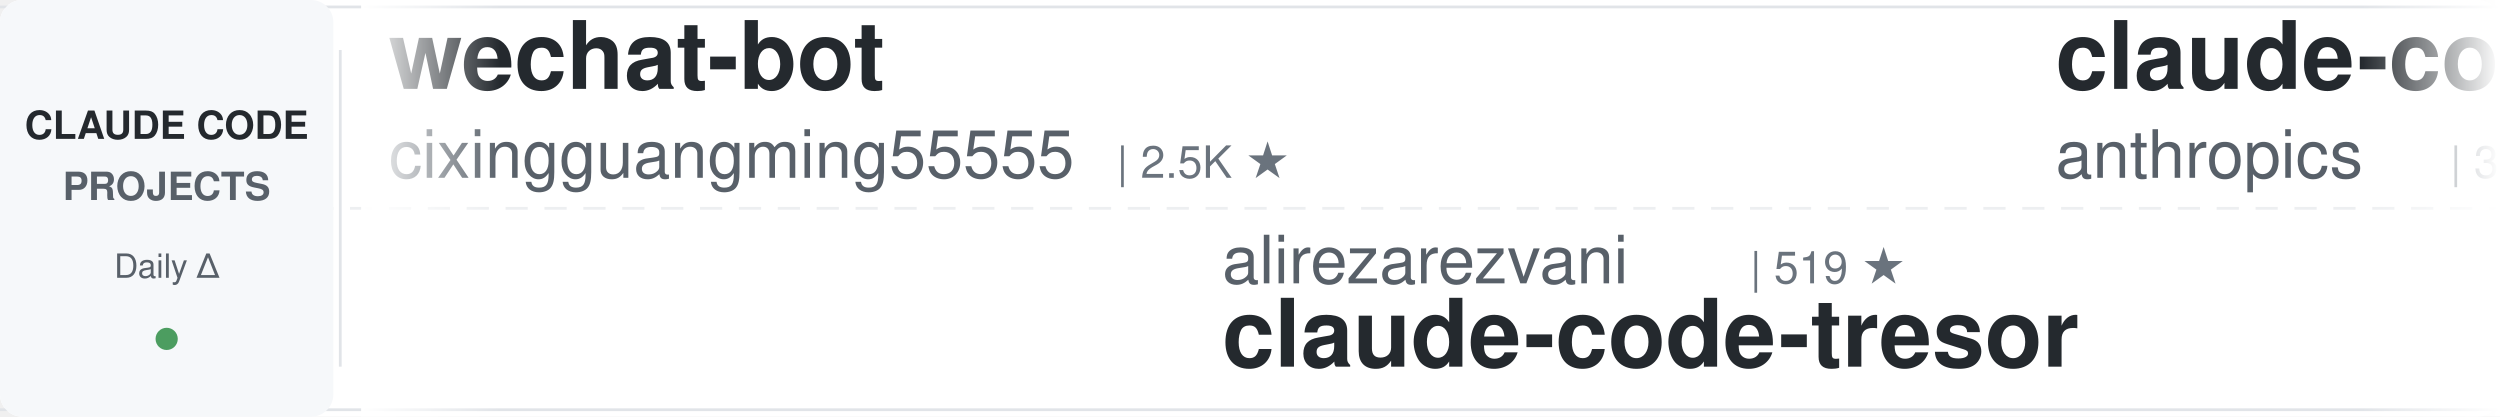
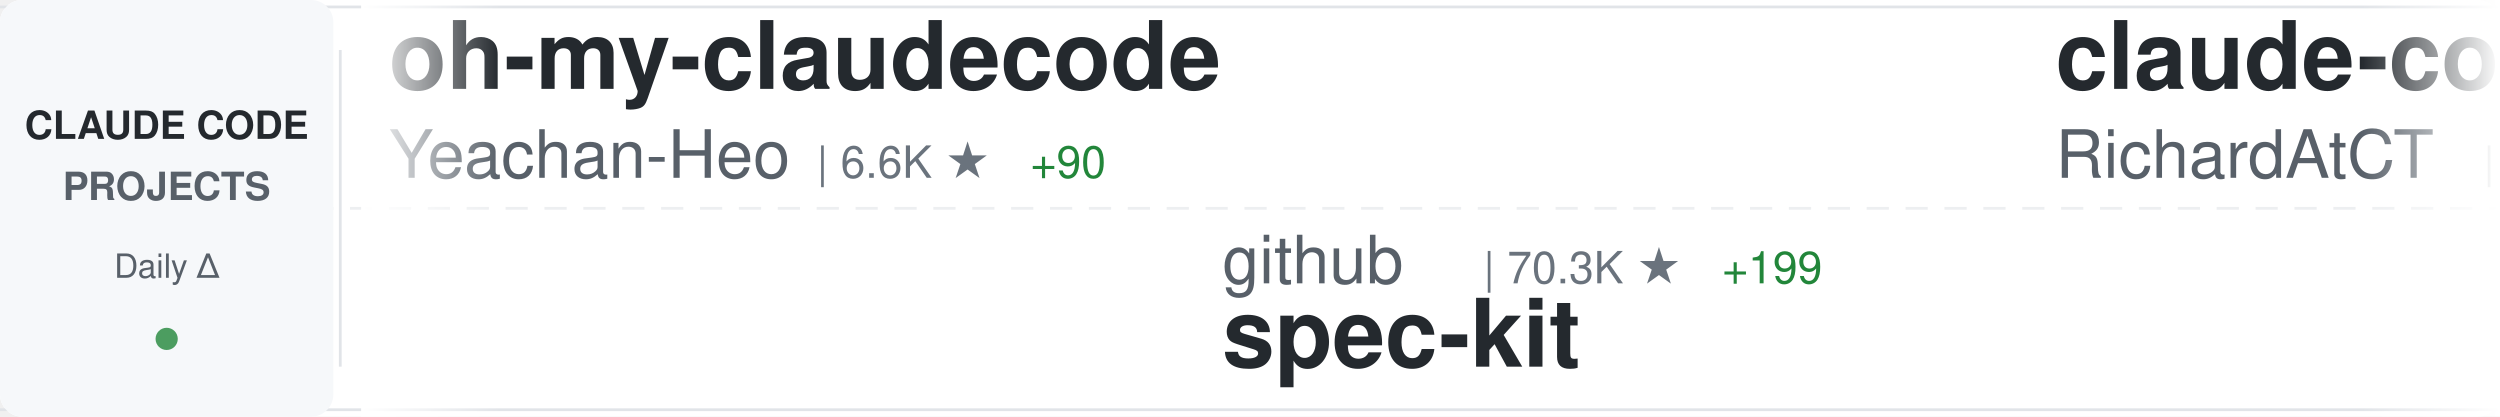
<svg xmlns="http://www.w3.org/2000/svg" width="900" height="150">
  <defs>
    <linearGradient id="awesomeLeftFade" x1="0%" y1="0%" x2="100%" y2="0%">
      <stop offset="0%" style="stop-color:#ffffff;stop-opacity:1" />
      <stop offset="100%" style="stop-color:#ffffff;stop-opacity:0" />
    </linearGradient>
    <linearGradient id="awesomeRightFade" x1="0%" y1="0%" x2="100%" y2="0%">
      <stop offset="0%" style="stop-color:#ffffff;stop-opacity:0" />
      <stop offset="100%" style="stop-color:#ffffff;stop-opacity:1" />
    </linearGradient>
  </defs>
  <rect width="900" height="150" fill="#ffffff" rx="8" />
  <rect x="0" y="2" width="900" height="1" fill="#e1e4e8" />
  <rect x="0" y="147" width="900" height="1" fill="#e1e4e8" />
  <line x1="0" y1="75" x2="900" y2="75" stroke="#e1e4e8" stroke-width="1" stroke-dasharray="8 6" opacity="0.6" />
  <rect x="0" y="0" width="120" height="150" fill="#f6f8fa" rx="8" />
  <text x="60" y="50" font-family="-apple-system, BlinkMacSystemFont, 'Segoe UI', Helvetica, Arial, sans-serif" font-size="14" font-weight="600" fill="#24292e" text-anchor="middle">CLAUDE CODE</text>
  <text x="60" y="72" font-family="-apple-system, BlinkMacSystemFont, 'Segoe UI', Helvetica, Arial, sans-serif" font-size="14" font-weight="600" fill="#586069" text-anchor="middle">PROJECTS</text>
  <text x="60" y="100" font-family="-apple-system, BlinkMacSystemFont, 'Segoe UI', Helvetica, Arial, sans-serif" font-size="12" font-weight="500" fill="#586069" text-anchor="middle">Daily Δ</text>
  <circle cx="60" cy="122" r="4" fill="#22863a" opacity="0.8" />
  <rect x="122" y="18" width="1" height="114" fill="#e1e4e8" />
  <clipPath id="awesomeTickerClip">
    <rect x="130" y="0" width="770" height="150" />
  </clipPath>
  <g clip-path="url(#awesomeTickerClip)">
    <g id="awesomeTickerItems">
      <animateTransform attributeName="transform" attributeType="XML" type="translate" from="0 0" to="-3000 0" dur="54s" repeatCount="indefinite" />
      <g transform="translate(0, 0)">
-         <text x="140" y="32" font-family="-apple-system, BlinkMacSystemFont, 'Segoe UI', Helvetica, Arial, sans-serif" font-size="34" font-weight="600" fill="#24292e">wechat-bot</text>
-         <text x="140" y="64" font-family="-apple-system, BlinkMacSystemFont, 'Segoe UI', Helvetica, Arial, sans-serif" font-size="24" font-weight="400" fill="#586069">cixingguangming55555</text>
-         <text x="402" y="64" font-family="-apple-system, BlinkMacSystemFont, 'Segoe UI', Helvetica, Arial, sans-serif" font-size="16" font-weight="500" fill="#6a737d">| 2.5K ★</text>
+         <text x="140" y="32" font-family="-apple-system, BlinkMacSystemFont, 'Segoe UI', Helvetica, Arial, sans-serif" font-size="34" font-weight="600" fill="#24292e">oh-my-claudecode</text>
+         <text x="140" y="64" font-family="-apple-system, BlinkMacSystemFont, 'Segoe UI', Helvetica, Arial, sans-serif" font-size="24" font-weight="400" fill="#586069">Yeachan-Heo</text>
+         <text x="294" y="64" font-family="-apple-system, BlinkMacSystemFont, 'Segoe UI', Helvetica, Arial, sans-serif" font-size="16" font-weight="500" fill="#6a737d">| 6.6K ★</text>
+         <text x="371" y="64" font-family="-apple-system, BlinkMacSystemFont, 'Segoe UI', Helvetica, Arial, sans-serif" font-size="16" font-weight="500" fill="#22863a"> +90</text>
      </g>
      <g transform="translate(300, 0)">
-         <text x="140" y="102" font-family="-apple-system, BlinkMacSystemFont, 'Segoe UI', Helvetica, Arial, sans-serif" font-size="24" font-weight="400" fill="#586069">alirezarezvani</text>
-         <text x="330" y="102" font-family="-apple-system, BlinkMacSystemFont, 'Segoe UI', Helvetica, Arial, sans-serif" font-size="16" font-weight="500" fill="#6a737d">| 519 ★</text>
-         <text x="140" y="132" font-family="-apple-system, BlinkMacSystemFont, 'Segoe UI', Helvetica, Arial, sans-serif" font-size="34" font-weight="600" fill="#24292e">claude-code-tresor</text>
+         <text x="140" y="102" font-family="-apple-system, BlinkMacSystemFont, 'Segoe UI', Helvetica, Arial, sans-serif" font-size="24" font-weight="400" fill="#586069">github</text>
+         <text x="234" y="102" font-family="-apple-system, BlinkMacSystemFont, 'Segoe UI', Helvetica, Arial, sans-serif" font-size="16" font-weight="500" fill="#6a737d">| 70.3K ★</text>
+         <text x="320" y="102" font-family="-apple-system, BlinkMacSystemFont, 'Segoe UI', Helvetica, Arial, sans-serif" font-size="16" font-weight="500" fill="#22863a"> +199</text>
+         <text x="140" y="132" font-family="-apple-system, BlinkMacSystemFont, 'Segoe UI', Helvetica, Arial, sans-serif" font-size="34" font-weight="600" fill="#24292e">spec-kit</text>
      </g>
      <g transform="translate(600, 0)">
-         <text x="140" y="32" font-family="-apple-system, BlinkMacSystemFont, 'Segoe UI', Helvetica, Arial, sans-serif" font-size="34" font-weight="600" fill="#24292e">claude-code-security-rev...</text>
-         <text x="140" y="64" font-family="-apple-system, BlinkMacSystemFont, 'Segoe UI', Helvetica, Arial, sans-serif" font-size="24" font-weight="400" fill="#586069">anthropics</text>
-         <text x="282" y="64" font-family="-apple-system, BlinkMacSystemFont, 'Segoe UI', Helvetica, Arial, sans-serif" font-size="16" font-weight="500" fill="#6a737d">| 3.0K ★</text>
-         <text x="359" y="64" font-family="-apple-system, BlinkMacSystemFont, 'Segoe UI', Helvetica, Arial, sans-serif" font-size="16" font-weight="500" fill="#22863a"> +1</text>
+         <text x="140" y="32" font-family="-apple-system, BlinkMacSystemFont, 'Segoe UI', Helvetica, Arial, sans-serif" font-size="34" font-weight="600" fill="#24292e">claude-code-telegram</text>
+         <text x="140" y="64" font-family="-apple-system, BlinkMacSystemFont, 'Segoe UI', Helvetica, Arial, sans-serif" font-size="24" font-weight="400" fill="#586069">RichardAtCT</text>
+         <text x="294" y="64" font-family="-apple-system, BlinkMacSystemFont, 'Segoe UI', Helvetica, Arial, sans-serif" font-size="16" font-weight="500" fill="#6a737d">| 518 ★</text>
+         <text x="362" y="64" font-family="-apple-system, BlinkMacSystemFont, 'Segoe UI', Helvetica, Arial, sans-serif" font-size="16" font-weight="500" fill="#22863a"> +205</text>
      </g>
      <g transform="translate(900, 0)">
-         <text x="140" y="102" font-family="-apple-system, BlinkMacSystemFont, 'Segoe UI', Helvetica, Arial, sans-serif" font-size="24" font-weight="400" fill="#586069">greggh</text>
-         <text x="234" y="102" font-family="-apple-system, BlinkMacSystemFont, 'Segoe UI', Helvetica, Arial, sans-serif" font-size="16" font-weight="500" fill="#6a737d">| 1.8K ★</text>
-         <text x="311" y="102" font-family="-apple-system, BlinkMacSystemFont, 'Segoe UI', Helvetica, Arial, sans-serif" font-size="16" font-weight="500" fill="#22863a"> +6</text>
-         <text x="140" y="132" font-family="-apple-system, BlinkMacSystemFont, 'Segoe UI', Helvetica, Arial, sans-serif" font-size="34" font-weight="600" fill="#24292e">claude-code.nvim</text>
+         <text x="140" y="102" font-family="-apple-system, BlinkMacSystemFont, 'Segoe UI', Helvetica, Arial, sans-serif" font-size="24" font-weight="400" fill="#586069">frankbria</text>
+         <text x="270" y="102" font-family="-apple-system, BlinkMacSystemFont, 'Segoe UI', Helvetica, Arial, sans-serif" font-size="16" font-weight="500" fill="#6a737d">| 7.0K ★</text>
+         <text x="347" y="102" font-family="-apple-system, BlinkMacSystemFont, 'Segoe UI', Helvetica, Arial, sans-serif" font-size="16" font-weight="500" fill="#22863a"> +28</text>
+         <text x="140" y="132" font-family="-apple-system, BlinkMacSystemFont, 'Segoe UI', Helvetica, Arial, sans-serif" font-size="34" font-weight="600" fill="#24292e">ralph-claude-code</text>
      </g>
      <g transform="translate(1200, 0)">
-         <text x="140" y="32" font-family="-apple-system, BlinkMacSystemFont, 'Segoe UI', Helvetica, Arial, sans-serif" font-size="34" font-weight="600" fill="#24292e">claude-code-base-action</text>
-         <text x="140" y="64" font-family="-apple-system, BlinkMacSystemFont, 'Segoe UI', Helvetica, Arial, sans-serif" font-size="24" font-weight="400" fill="#586069">anthropics</text>
-         <text x="282" y="64" font-family="-apple-system, BlinkMacSystemFont, 'Segoe UI', Helvetica, Arial, sans-serif" font-size="16" font-weight="500" fill="#6a737d">| 576 ★</text>
-         <text x="350" y="64" font-family="-apple-system, BlinkMacSystemFont, 'Segoe UI', Helvetica, Arial, sans-serif" font-size="16" font-weight="500" fill="#22863a"> +1</text>
+         <text x="140" y="32" font-family="-apple-system, BlinkMacSystemFont, 'Segoe UI', Helvetica, Arial, sans-serif" font-size="34" font-weight="600" fill="#24292e">claude-code-workflows</text>
+         <text x="140" y="64" font-family="-apple-system, BlinkMacSystemFont, 'Segoe UI', Helvetica, Arial, sans-serif" font-size="24" font-weight="400" fill="#586069">OneRedOak</text>
+         <text x="270" y="64" font-family="-apple-system, BlinkMacSystemFont, 'Segoe UI', Helvetica, Arial, sans-serif" font-size="16" font-weight="500" fill="#6a737d">| 3.6K ★</text>
+         <text x="347" y="64" font-family="-apple-system, BlinkMacSystemFont, 'Segoe UI', Helvetica, Arial, sans-serif" font-size="16" font-weight="500" fill="#22863a"> +3</text>
      </g>
      <g transform="translate(1500, 0)">
-         <text x="140" y="102" font-family="-apple-system, BlinkMacSystemFont, 'Segoe UI', Helvetica, Arial, sans-serif" font-size="24" font-weight="400" fill="#586069">superdesigndev</text>
-         <text x="330" y="102" font-family="-apple-system, BlinkMacSystemFont, 'Segoe UI', Helvetica, Arial, sans-serif" font-size="16" font-weight="500" fill="#6a737d">| 6.0K ★</text>
-         <text x="407" y="102" font-family="-apple-system, BlinkMacSystemFont, 'Segoe UI', Helvetica, Arial, sans-serif" font-size="16" font-weight="500" fill="#22863a"> +3</text>
-         <text x="140" y="132" font-family="-apple-system, BlinkMacSystemFont, 'Segoe UI', Helvetica, Arial, sans-serif" font-size="34" font-weight="600" fill="#24292e">superdesign</text>
+         <text x="140" y="102" font-family="-apple-system, BlinkMacSystemFont, 'Segoe UI', Helvetica, Arial, sans-serif" font-size="24" font-weight="400" fill="#586069">anthropics</text>
+         <text x="282" y="102" font-family="-apple-system, BlinkMacSystemFont, 'Segoe UI', Helvetica, Arial, sans-serif" font-size="16" font-weight="500" fill="#6a737d">| 4.8K ★</text>
+         <text x="359" y="102" font-family="-apple-system, BlinkMacSystemFont, 'Segoe UI', Helvetica, Arial, sans-serif" font-size="16" font-weight="500" fill="#22863a"> +16</text>
+         <text x="140" y="132" font-family="-apple-system, BlinkMacSystemFont, 'Segoe UI', Helvetica, Arial, sans-serif" font-size="34" font-weight="600" fill="#24292e">claude-agent-sdk-python</text>
      </g>
      <g transform="translate(1800, 0)">
-         <text x="140" y="32" font-family="-apple-system, BlinkMacSystemFont, 'Segoe UI', Helvetica, Arial, sans-serif" font-size="34" font-weight="600" fill="#24292e">antigravity-awesome-skil...</text>
-         <text x="140" y="64" font-family="-apple-system, BlinkMacSystemFont, 'Segoe UI', Helvetica, Arial, sans-serif" font-size="24" font-weight="400" fill="#586069">sickn33</text>
-         <text x="246" y="64" font-family="-apple-system, BlinkMacSystemFont, 'Segoe UI', Helvetica, Arial, sans-serif" font-size="16" font-weight="500" fill="#6a737d">| 11.7K ★</text>
-         <text x="332" y="64" font-family="-apple-system, BlinkMacSystemFont, 'Segoe UI', Helvetica, Arial, sans-serif" font-size="16" font-weight="500" fill="#22863a"> +1.3K</text>
+         <text x="140" y="32" font-family="-apple-system, BlinkMacSystemFont, 'Segoe UI', Helvetica, Arial, sans-serif" font-size="34" font-weight="600" fill="#24292e">claude-code-tips</text>
+         <text x="140" y="64" font-family="-apple-system, BlinkMacSystemFont, 'Segoe UI', Helvetica, Arial, sans-serif" font-size="24" font-weight="400" fill="#586069">ykdojo</text>
+         <text x="234" y="64" font-family="-apple-system, BlinkMacSystemFont, 'Segoe UI', Helvetica, Arial, sans-serif" font-size="16" font-weight="500" fill="#6a737d">| 3.0K ★</text>
+         <text x="311" y="64" font-family="-apple-system, BlinkMacSystemFont, 'Segoe UI', Helvetica, Arial, sans-serif" font-size="16" font-weight="500" fill="#22863a"> +33</text>
      </g>
      <g transform="translate(2100, 0)">
-         <text x="140" y="102" font-family="-apple-system, BlinkMacSystemFont, 'Segoe UI', Helvetica, Arial, sans-serif" font-size="24" font-weight="400" fill="#586069">numman-ali</text>
-         <text x="282" y="102" font-family="-apple-system, BlinkMacSystemFont, 'Segoe UI', Helvetica, Arial, sans-serif" font-size="16" font-weight="500" fill="#6a737d">| 8.3K ★</text>
-         <text x="359" y="102" font-family="-apple-system, BlinkMacSystemFont, 'Segoe UI', Helvetica, Arial, sans-serif" font-size="16" font-weight="500" fill="#22863a"> +26</text>
-         <text x="140" y="132" font-family="-apple-system, BlinkMacSystemFont, 'Segoe UI', Helvetica, Arial, sans-serif" font-size="34" font-weight="600" fill="#24292e">openskills</text>
+         <text x="140" y="102" font-family="-apple-system, BlinkMacSystemFont, 'Segoe UI', Helvetica, Arial, sans-serif" font-size="24" font-weight="400" fill="#586069">peterkrueck</text>
+         <text x="294" y="102" font-family="-apple-system, BlinkMacSystemFont, 'Segoe UI', Helvetica, Arial, sans-serif" font-size="16" font-weight="500" fill="#6a737d">| 1.3K ★</text>
+         <text x="140" y="132" font-family="-apple-system, BlinkMacSystemFont, 'Segoe UI', Helvetica, Arial, sans-serif" font-size="34" font-weight="600" fill="#24292e">Claude-Code-Development-...</text>
      </g>
      <g transform="translate(2400, 0)">
-         <text x="140" y="32" font-family="-apple-system, BlinkMacSystemFont, 'Segoe UI', Helvetica, Arial, sans-serif" font-size="34" font-weight="600" fill="#24292e">everything-claude-code</text>
-         <text x="140" y="64" font-family="-apple-system, BlinkMacSystemFont, 'Segoe UI', Helvetica, Arial, sans-serif" font-size="24" font-weight="400" fill="#586069">affaan-m</text>
-         <text x="258" y="64" font-family="-apple-system, BlinkMacSystemFont, 'Segoe UI', Helvetica, Arial, sans-serif" font-size="16" font-weight="500" fill="#6a737d">| 47.5K ★</text>
-         <text x="344" y="64" font-family="-apple-system, BlinkMacSystemFont, 'Segoe UI', Helvetica, Arial, sans-serif" font-size="16" font-weight="500" fill="#22863a"> +449</text>
+         <text x="140" y="32" font-family="-apple-system, BlinkMacSystemFont, 'Segoe UI', Helvetica, Arial, sans-serif" font-size="34" font-weight="600" fill="#24292e">claude-code-system-promp...</text>
+         <text x="140" y="64" font-family="-apple-system, BlinkMacSystemFont, 'Segoe UI', Helvetica, Arial, sans-serif" font-size="24" font-weight="400" fill="#586069">Piebald-AI</text>
+         <text x="282" y="64" font-family="-apple-system, BlinkMacSystemFont, 'Segoe UI', Helvetica, Arial, sans-serif" font-size="16" font-weight="500" fill="#6a737d">| 4.6K ★</text>
+         <text x="359" y="64" font-family="-apple-system, BlinkMacSystemFont, 'Segoe UI', Helvetica, Arial, sans-serif" font-size="16" font-weight="500" fill="#22863a"> +39</text>
      </g>
      <g transform="translate(2700, 0)">
-         <text x="140" y="102" font-family="-apple-system, BlinkMacSystemFont, 'Segoe UI', Helvetica, Arial, sans-serif" font-size="24" font-weight="400" fill="#586069">disler</text>
-         <text x="234" y="102" font-family="-apple-system, BlinkMacSystemFont, 'Segoe UI', Helvetica, Arial, sans-serif" font-size="16" font-weight="500" fill="#6a737d">| 3.1K ★</text>
-         <text x="311" y="102" font-family="-apple-system, BlinkMacSystemFont, 'Segoe UI', Helvetica, Arial, sans-serif" font-size="16" font-weight="500" fill="#22863a"> +9</text>
-         <text x="140" y="132" font-family="-apple-system, BlinkMacSystemFont, 'Segoe UI', Helvetica, Arial, sans-serif" font-size="34" font-weight="600" fill="#24292e">claude-code-hooks-master...</text>
+         <text x="140" y="102" font-family="-apple-system, BlinkMacSystemFont, 'Segoe UI', Helvetica, Arial, sans-serif" font-size="24" font-weight="400" fill="#586069">https-deeplearning-ai</text>
+         <text x="414" y="102" font-family="-apple-system, BlinkMacSystemFont, 'Segoe UI', Helvetica, Arial, sans-serif" font-size="16" font-weight="500" fill="#6a737d">| 413 ★</text>
+         <text x="482" y="102" font-family="-apple-system, BlinkMacSystemFont, 'Segoe UI', Helvetica, Arial, sans-serif" font-size="16" font-weight="500" fill="#22863a"> +3</text>
+         <text x="140" y="132" font-family="-apple-system, BlinkMacSystemFont, 'Segoe UI', Helvetica, Arial, sans-serif" font-size="34" font-weight="600" fill="#24292e">sc-claude-code-files</text>
      </g>
      <g transform="translate(3000, 0)">
-         <text x="140" y="32" font-family="-apple-system, BlinkMacSystemFont, 'Segoe UI', Helvetica, Arial, sans-serif" font-size="34" font-weight="600" fill="#24292e">wechat-bot</text>
-         <text x="140" y="64" font-family="-apple-system, BlinkMacSystemFont, 'Segoe UI', Helvetica, Arial, sans-serif" font-size="24" font-weight="400" fill="#586069">cixingguangming55555</text>
-         <text x="402" y="64" font-family="-apple-system, BlinkMacSystemFont, 'Segoe UI', Helvetica, Arial, sans-serif" font-size="16" font-weight="500" fill="#6a737d">| 2.5K ★</text>
+         <text x="140" y="32" font-family="-apple-system, BlinkMacSystemFont, 'Segoe UI', Helvetica, Arial, sans-serif" font-size="34" font-weight="600" fill="#24292e">oh-my-claudecode</text>
+         <text x="140" y="64" font-family="-apple-system, BlinkMacSystemFont, 'Segoe UI', Helvetica, Arial, sans-serif" font-size="24" font-weight="400" fill="#586069">Yeachan-Heo</text>
+         <text x="294" y="64" font-family="-apple-system, BlinkMacSystemFont, 'Segoe UI', Helvetica, Arial, sans-serif" font-size="16" font-weight="500" fill="#6a737d">| 6.6K ★</text>
+         <text x="371" y="64" font-family="-apple-system, BlinkMacSystemFont, 'Segoe UI', Helvetica, Arial, sans-serif" font-size="16" font-weight="500" fill="#22863a"> +90</text>
      </g>
      <g transform="translate(3300, 0)">
-         <text x="140" y="102" font-family="-apple-system, BlinkMacSystemFont, 'Segoe UI', Helvetica, Arial, sans-serif" font-size="24" font-weight="400" fill="#586069">alirezarezvani</text>
-         <text x="330" y="102" font-family="-apple-system, BlinkMacSystemFont, 'Segoe UI', Helvetica, Arial, sans-serif" font-size="16" font-weight="500" fill="#6a737d">| 519 ★</text>
-         <text x="140" y="132" font-family="-apple-system, BlinkMacSystemFont, 'Segoe UI', Helvetica, Arial, sans-serif" font-size="34" font-weight="600" fill="#24292e">claude-code-tresor</text>
+         <text x="140" y="102" font-family="-apple-system, BlinkMacSystemFont, 'Segoe UI', Helvetica, Arial, sans-serif" font-size="24" font-weight="400" fill="#586069">github</text>
+         <text x="234" y="102" font-family="-apple-system, BlinkMacSystemFont, 'Segoe UI', Helvetica, Arial, sans-serif" font-size="16" font-weight="500" fill="#6a737d">| 70.3K ★</text>
+         <text x="320" y="102" font-family="-apple-system, BlinkMacSystemFont, 'Segoe UI', Helvetica, Arial, sans-serif" font-size="16" font-weight="500" fill="#22863a"> +199</text>
+         <text x="140" y="132" font-family="-apple-system, BlinkMacSystemFont, 'Segoe UI', Helvetica, Arial, sans-serif" font-size="34" font-weight="600" fill="#24292e">spec-kit</text>
      </g>
      <g transform="translate(3600, 0)">
-         <text x="140" y="32" font-family="-apple-system, BlinkMacSystemFont, 'Segoe UI', Helvetica, Arial, sans-serif" font-size="34" font-weight="600" fill="#24292e">claude-code-security-rev...</text>
-         <text x="140" y="64" font-family="-apple-system, BlinkMacSystemFont, 'Segoe UI', Helvetica, Arial, sans-serif" font-size="24" font-weight="400" fill="#586069">anthropics</text>
-         <text x="282" y="64" font-family="-apple-system, BlinkMacSystemFont, 'Segoe UI', Helvetica, Arial, sans-serif" font-size="16" font-weight="500" fill="#6a737d">| 3.0K ★</text>
-         <text x="359" y="64" font-family="-apple-system, BlinkMacSystemFont, 'Segoe UI', Helvetica, Arial, sans-serif" font-size="16" font-weight="500" fill="#22863a"> +1</text>
+         <text x="140" y="32" font-family="-apple-system, BlinkMacSystemFont, 'Segoe UI', Helvetica, Arial, sans-serif" font-size="34" font-weight="600" fill="#24292e">claude-code-telegram</text>
+         <text x="140" y="64" font-family="-apple-system, BlinkMacSystemFont, 'Segoe UI', Helvetica, Arial, sans-serif" font-size="24" font-weight="400" fill="#586069">RichardAtCT</text>
+         <text x="294" y="64" font-family="-apple-system, BlinkMacSystemFont, 'Segoe UI', Helvetica, Arial, sans-serif" font-size="16" font-weight="500" fill="#6a737d">| 518 ★</text>
+         <text x="362" y="64" font-family="-apple-system, BlinkMacSystemFont, 'Segoe UI', Helvetica, Arial, sans-serif" font-size="16" font-weight="500" fill="#22863a"> +205</text>
      </g>
      <g transform="translate(3900, 0)">
-         <text x="140" y="102" font-family="-apple-system, BlinkMacSystemFont, 'Segoe UI', Helvetica, Arial, sans-serif" font-size="24" font-weight="400" fill="#586069">greggh</text>
-         <text x="234" y="102" font-family="-apple-system, BlinkMacSystemFont, 'Segoe UI', Helvetica, Arial, sans-serif" font-size="16" font-weight="500" fill="#6a737d">| 1.8K ★</text>
-         <text x="311" y="102" font-family="-apple-system, BlinkMacSystemFont, 'Segoe UI', Helvetica, Arial, sans-serif" font-size="16" font-weight="500" fill="#22863a"> +6</text>
-         <text x="140" y="132" font-family="-apple-system, BlinkMacSystemFont, 'Segoe UI', Helvetica, Arial, sans-serif" font-size="34" font-weight="600" fill="#24292e">claude-code.nvim</text>
+         <text x="140" y="102" font-family="-apple-system, BlinkMacSystemFont, 'Segoe UI', Helvetica, Arial, sans-serif" font-size="24" font-weight="400" fill="#586069">frankbria</text>
+         <text x="270" y="102" font-family="-apple-system, BlinkMacSystemFont, 'Segoe UI', Helvetica, Arial, sans-serif" font-size="16" font-weight="500" fill="#6a737d">| 7.0K ★</text>
+         <text x="347" y="102" font-family="-apple-system, BlinkMacSystemFont, 'Segoe UI', Helvetica, Arial, sans-serif" font-size="16" font-weight="500" fill="#22863a"> +28</text>
+         <text x="140" y="132" font-family="-apple-system, BlinkMacSystemFont, 'Segoe UI', Helvetica, Arial, sans-serif" font-size="34" font-weight="600" fill="#24292e">ralph-claude-code</text>
      </g>
    </g>
  </g>
  <rect x="130" y="0" width="50" height="150" fill="url(#awesomeLeftFade)" />
  <rect x="850" y="0" width="50" height="150" fill="url(#awesomeRightFade)" />
</svg>
